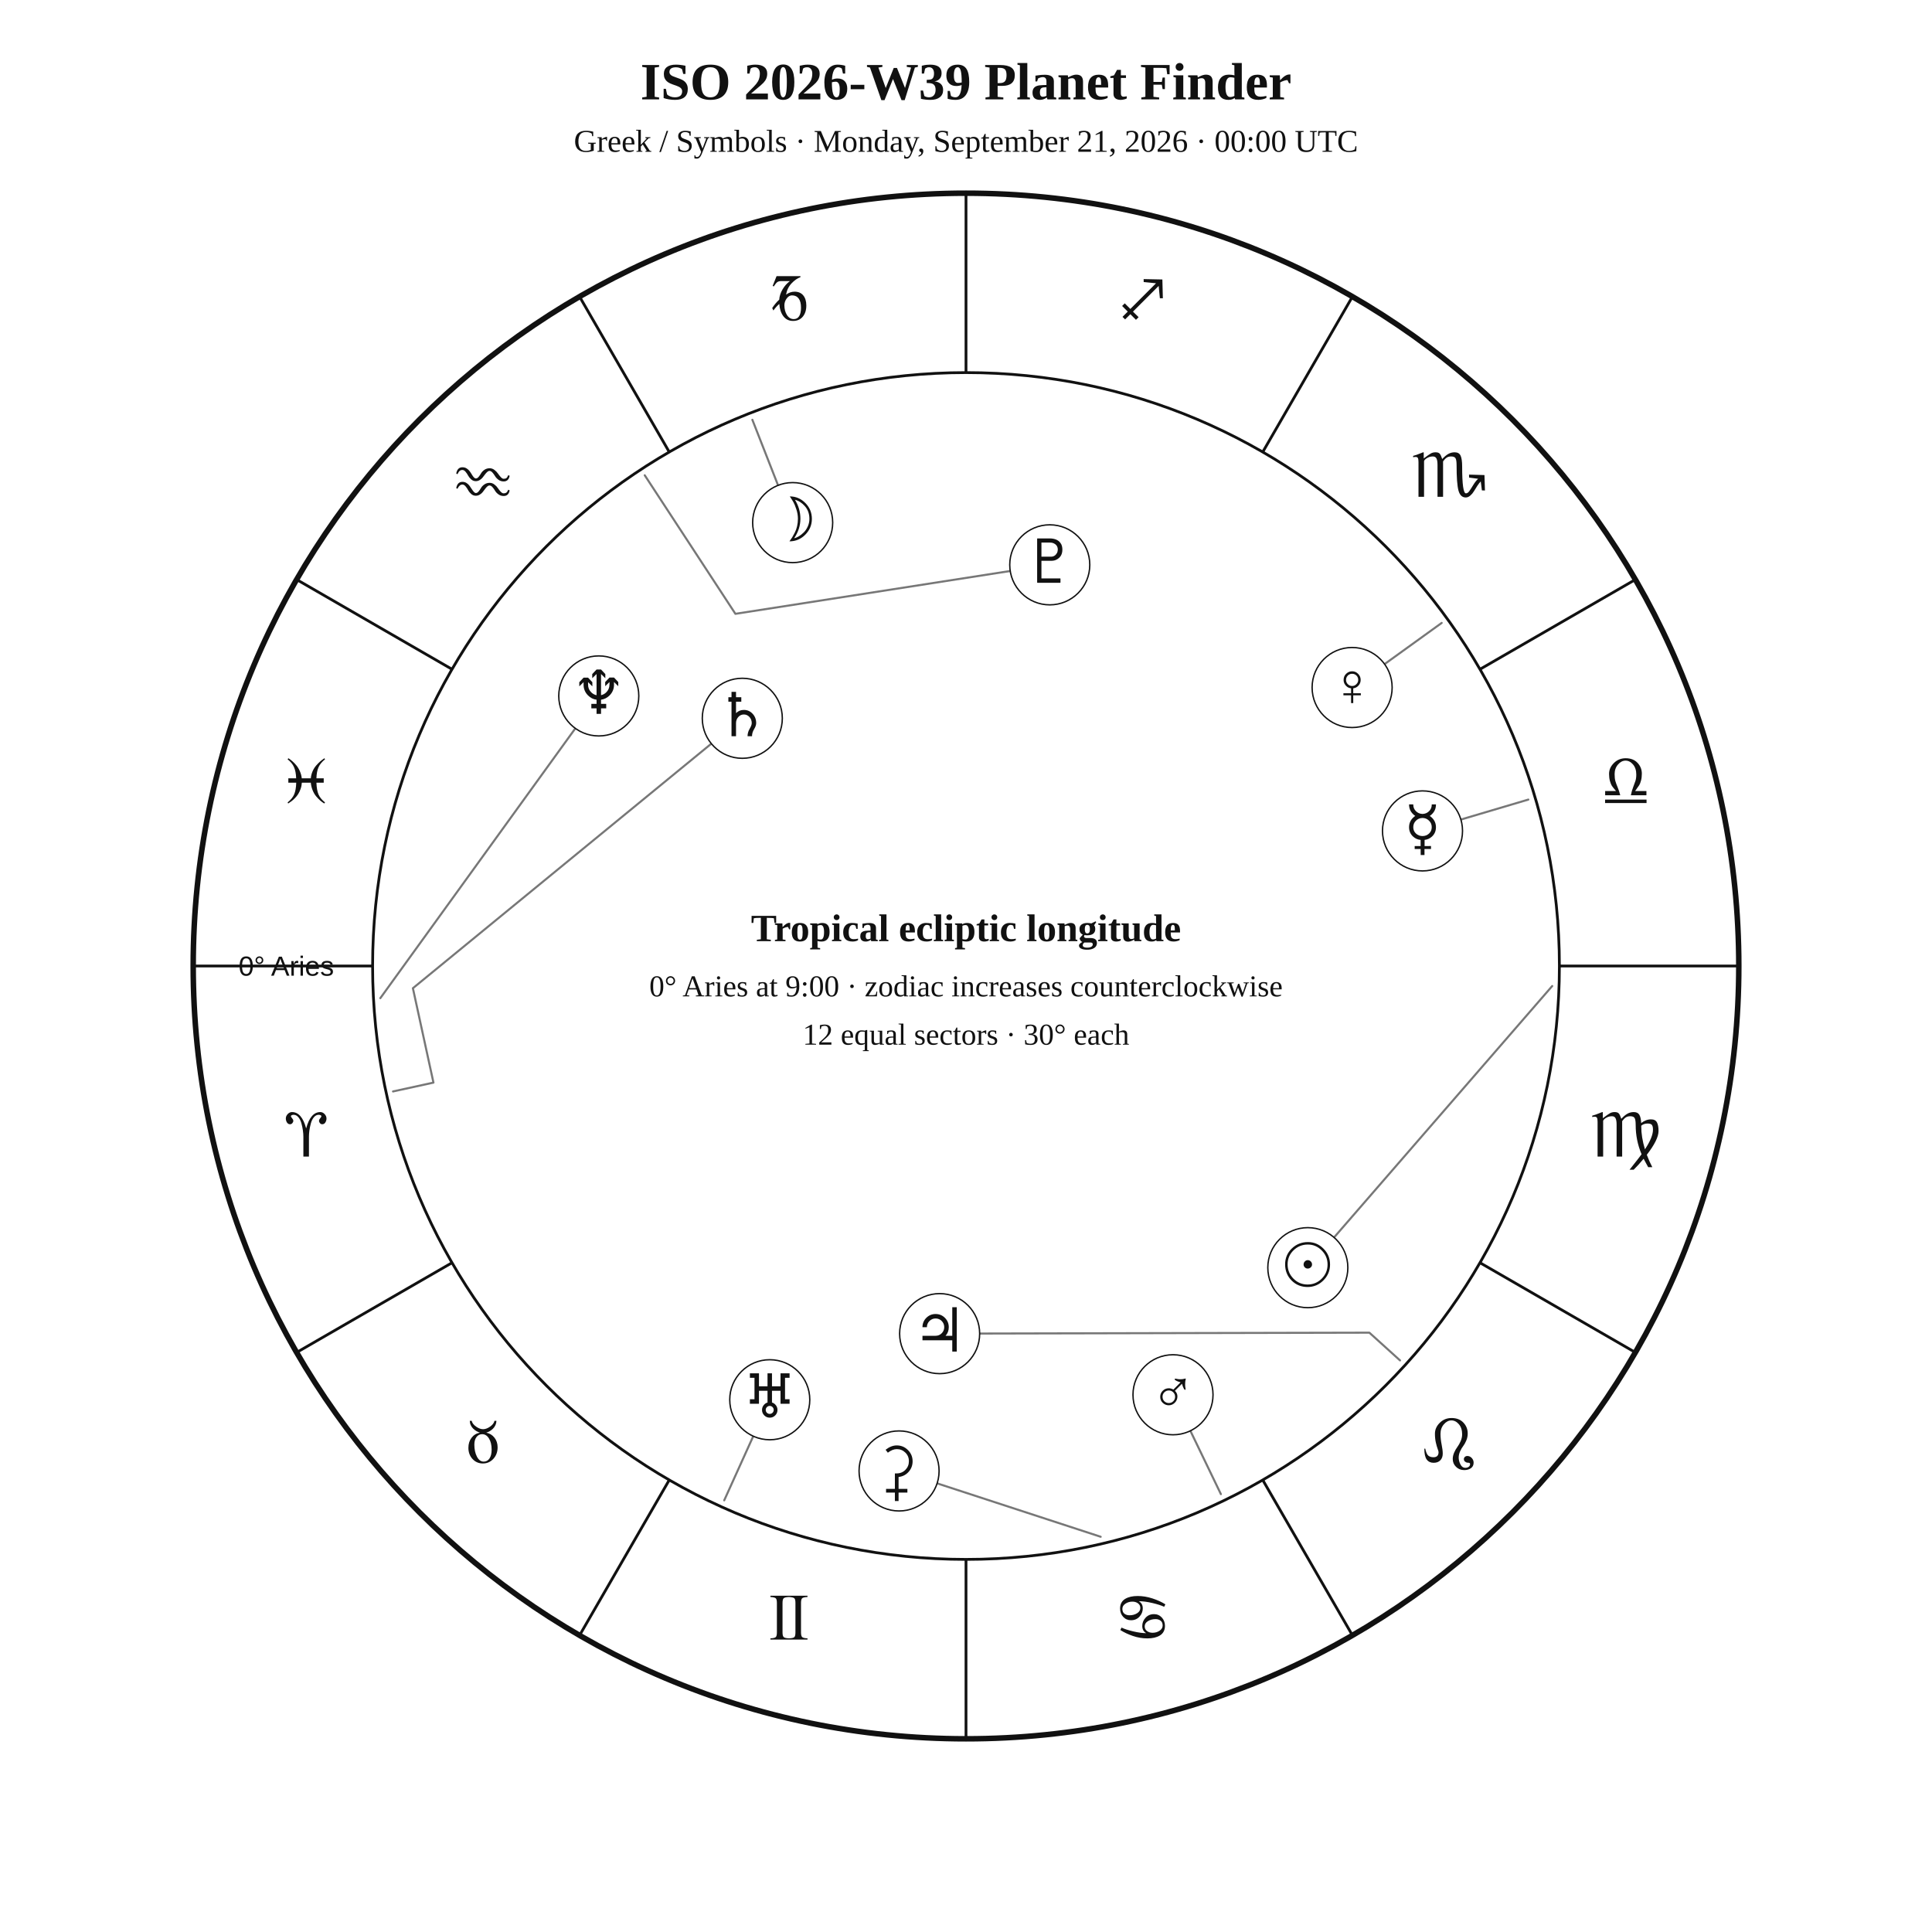
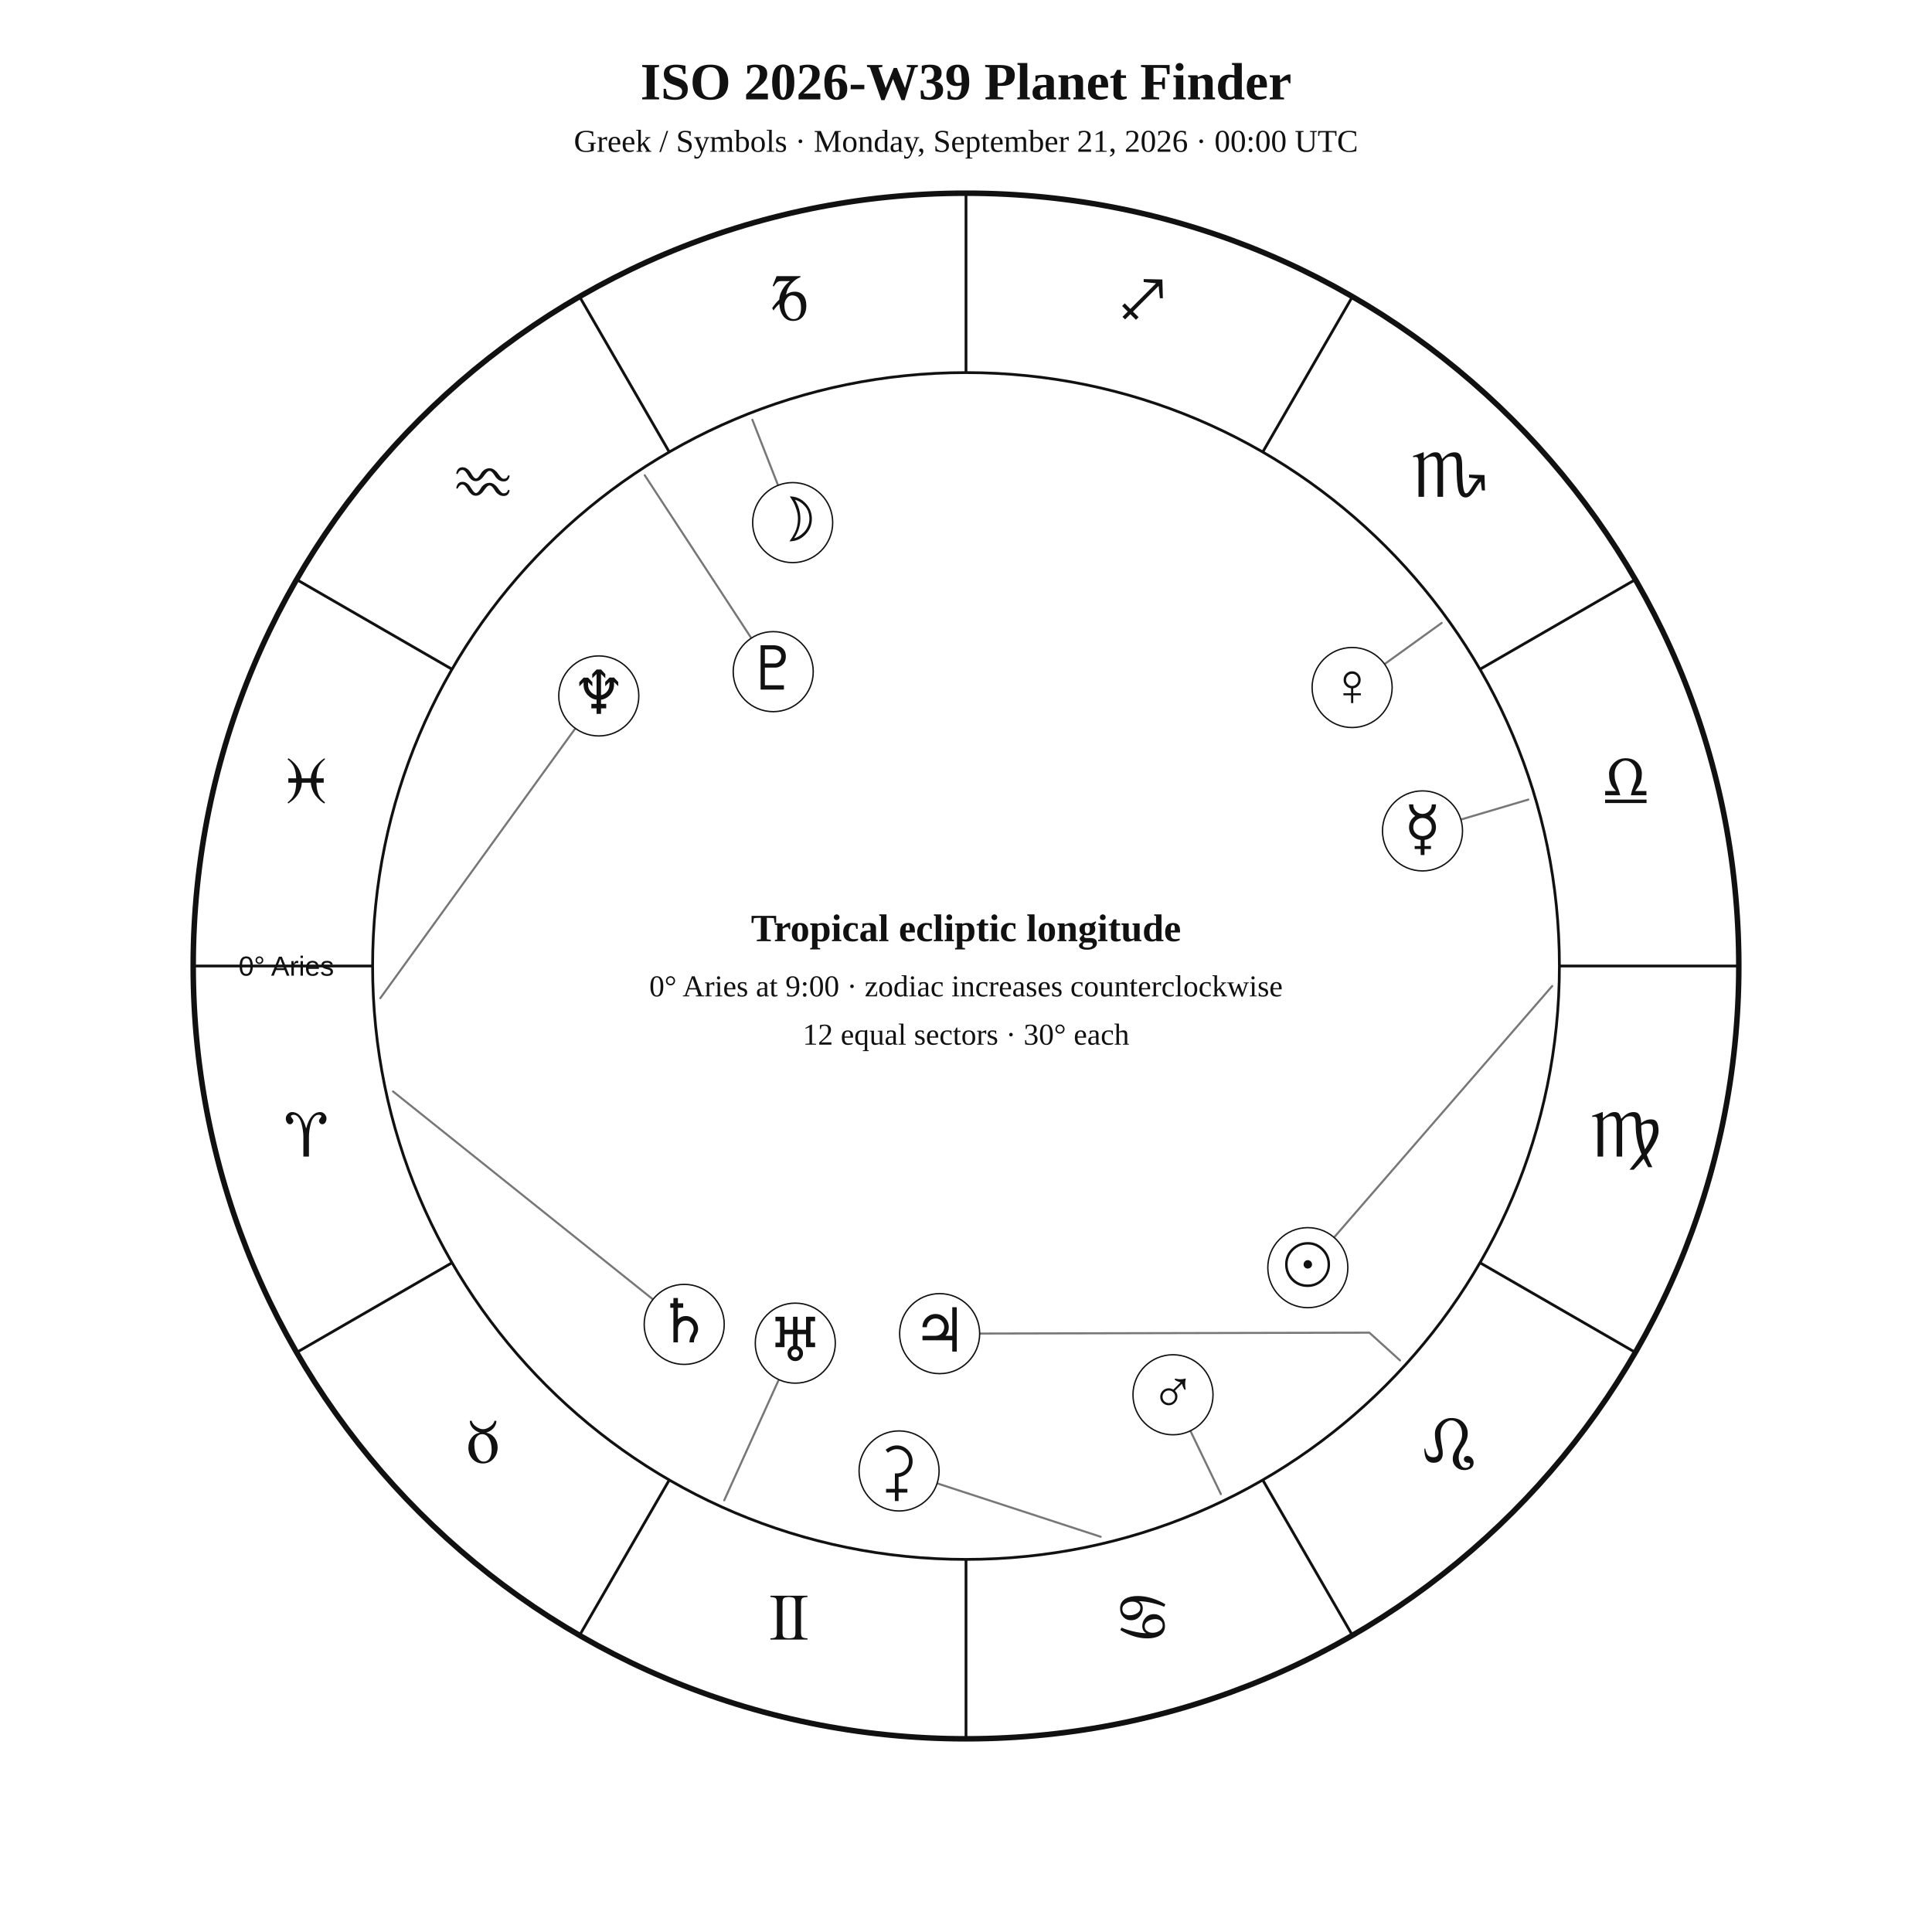
<svg xmlns="http://www.w3.org/2000/svg" width="1400" height="1400" viewBox="0 0 1400 1400">
  <rect width="100%" height="100%" fill="white" />
  <style>text{font-family:Georgia,"Times New Roman",serif;fill:#111!important;color:#111!important;-webkit-text-fill-color:#111!important}.sans{font-family:Arial,Helvetica,sans-serif}</style>
  <text x="700" y="72" text-anchor="middle" font-size="38" font-weight="700">ISO 2026-W39 Planet Finder</text>
  <text x="700" y="110" text-anchor="middle" font-size="23">Greek / Symbols · Monday, September 21, 2026 · 00:00 UTC</text>
  <circle cx="700" cy="700" r="560" fill="none" stroke="#111" stroke-width="4" />
  <circle cx="700" cy="700" r="430" fill="none" stroke="#111" stroke-width="2" />
  <line x1="270.0" y1="700.0" x2="140.0" y2="700.0" stroke="#111" stroke-width="2" />
  <line x1="327.6" y1="915.0" x2="215.0" y2="980.0" stroke="#111" stroke-width="2" />
  <line x1="485.0" y1="1072.4" x2="420.0" y2="1185.0" stroke="#111" stroke-width="2" />
  <line x1="700.0" y1="1130.0" x2="700.0" y2="1260.0" stroke="#111" stroke-width="2" />
  <line x1="915.0" y1="1072.4" x2="980.0" y2="1185.0" stroke="#111" stroke-width="2" />
  <line x1="1072.4" y1="915.0" x2="1185.0" y2="980.0" stroke="#111" stroke-width="2" />
  <line x1="1130.0" y1="700.0" x2="1260.0" y2="700.0" stroke="#111" stroke-width="2" />
  <line x1="1072.4" y1="485.0" x2="1185.0" y2="420.0" stroke="#111" stroke-width="2" />
  <line x1="915.0" y1="327.6" x2="980.0" y2="215.0" stroke="#111" stroke-width="2" />
  <line x1="700.0" y1="270.0" x2="700.0" y2="140.0" stroke="#111" stroke-width="2" />
  <line x1="485.0" y1="327.6" x2="420.0" y2="215.0" stroke="#111" stroke-width="2" />
  <line x1="327.6" y1="485.0" x2="215.0" y2="420.0" stroke="#111" stroke-width="2" />
  <text x="221.9" y="838.1" text-anchor="middle" font-size="48">♈︎</text>
  <text x="350.0" y="1060.0" text-anchor="middle" font-size="48">♉︎</text>
  <text x="571.9" y="1188.1" text-anchor="middle" font-size="48">♊︎</text>
  <text x="828.1" y="1188.1" text-anchor="middle" font-size="48">♋︎</text>
  <text x="1050.0" y="1060.0" text-anchor="middle" font-size="48">♌︎</text>
  <text x="1178.1" y="838.1" text-anchor="middle" font-size="48">♍︎</text>
  <text x="1178.1" y="581.9" text-anchor="middle" font-size="48">♎︎</text>
  <text x="1050.0" y="360.0" text-anchor="middle" font-size="48">♏︎</text>
  <text x="828.1" y="231.9" text-anchor="middle" font-size="48">♐︎</text>
  <text x="571.9" y="231.9" text-anchor="middle" font-size="48">♑︎</text>
  <text x="350.0" y="360.0" text-anchor="middle" font-size="48">♒︎</text>
  <text x="221.9" y="581.9" text-anchor="middle" font-size="48">♓︎</text>
  <text x="242.0" y="707.0" text-anchor="end" font-size="20" class="sans">0° Aries</text>
  <polyline points="1124.8,714.5 947.7,918.6" fill="none" stroke="#777" stroke-width="1.5" stroke-linejoin="round" stroke-linecap="round" />
  <circle cx="947.7" cy="918.6" r="29" fill="white" stroke="#111" />
  <text x="947.7" y="931.6" text-anchor="middle" font-size="44">☉︎</text>
  <polyline points="545.2,304.2 574.4,378.7" fill="none" stroke="#777" stroke-width="1.5" stroke-linejoin="round" stroke-linecap="round" />
  <circle cx="574.4" cy="378.7" r="29" fill="white" stroke="#111" />
  <text x="574.4" y="391.7" text-anchor="middle" font-size="44">☽︎</text>
  <polyline points="1107.5,579.4 1030.8,602.1" fill="none" stroke="#777" stroke-width="1.5" stroke-linejoin="round" stroke-linecap="round" />
  <circle cx="1030.8" cy="602.1" r="29" fill="white" stroke="#111" />
  <text x="1030.8" y="615.1" text-anchor="middle" font-size="44">☿︎</text>
  <polyline points="1044.7,451.4 979.8,498.2" fill="none" stroke="#777" stroke-width="1.5" stroke-linejoin="round" stroke-linecap="round" />
  <circle cx="979.8" cy="498.2" r="29" fill="white" stroke="#111" />
  <text x="979.8" y="511.2" text-anchor="middle" font-size="44">♀︎</text>
  <polyline points="884.7,1082.7 850.0,1010.7" fill="none" stroke="#777" stroke-width="1.5" stroke-linejoin="round" stroke-linecap="round" />
  <circle cx="850.0" cy="1010.7" r="29" fill="white" stroke="#111" />
  <text x="850.0" y="1023.7" text-anchor="middle" font-size="44">♂︎</text>
  <polyline points="1014.5,985.8 992.3,965.7 680.9,966.4" fill="none" stroke="#777" stroke-width="1.5" stroke-linejoin="round" stroke-linecap="round" />
  <circle cx="680.9" cy="966.4" r="29" fill="white" stroke="#111" />
  <text x="680.9" y="979.4" text-anchor="middle" font-size="44">♃︎</text>
-   <polyline points="284.8,790.9 314.1,784.5 299.2,716.1 537.9,520.5" fill="none" stroke="#777" stroke-width="1.5" stroke-linejoin="round" stroke-linecap="round" />
-   <circle cx="537.9" cy="520.5" r="29" fill="white" stroke="#111" />
-   <text x="537.9" y="533.5" text-anchor="middle" font-size="44">♄︎</text>
+   <polyline points="284.8,790.9 495.8,959.7" fill="none" stroke="#777" stroke-width="1.5" stroke-linejoin="round" stroke-linecap="round" />
+   <circle cx="495.8" cy="959.7" r="29" fill="white" stroke="#111" />
+   <text x="495.8" y="972.7" text-anchor="middle" font-size="44">♄︎</text>
  <polyline points="797.6,1113.6 651.5,1065.9" fill="none" stroke="#777" stroke-width="1.5" stroke-linejoin="round" stroke-linecap="round" />
  <circle cx="651.5" cy="1065.9" r="29" fill="white" stroke="#111" />
  <text x="651.5" y="1078.9" text-anchor="middle" font-size="44">⚳︎</text>
-   <polyline points="524.8,1087.2 557.8,1014.3" fill="none" stroke="#777" stroke-width="1.5" stroke-linejoin="round" stroke-linecap="round" />
-   <circle cx="557.8" cy="1014.3" r="29" fill="white" stroke="#111" />
-   <text x="557.8" y="1027.3" text-anchor="middle" font-size="44">♅︎</text>
+   <polyline points="524.8,1087.2 576.3,973.3" fill="none" stroke="#777" stroke-width="1.5" stroke-linejoin="round" stroke-linecap="round" />
+   <circle cx="576.3" cy="973.3" r="29" fill="white" stroke="#111" />
+   <text x="576.3" y="986.3" text-anchor="middle" font-size="44">♅︎</text>
  <polyline points="275.6,723.3 433.9,504.3" fill="none" stroke="#777" stroke-width="1.5" stroke-linejoin="round" stroke-linecap="round" />
  <circle cx="433.9" cy="504.3" r="29" fill="white" stroke="#111" />
  <text x="433.9" y="517.3" text-anchor="middle" font-size="44">♆︎</text>
-   <polyline points="467.2,344.4 532.9,444.8 760.7,409.3" fill="none" stroke="#777" stroke-width="1.5" stroke-linejoin="round" stroke-linecap="round" />
-   <circle cx="760.7" cy="409.3" r="29" fill="white" stroke="#111" />
-   <text x="760.7" y="422.3" text-anchor="middle" font-size="44">♇︎</text>
+   <polyline points="467.2,344.4 560.3,486.7" fill="none" stroke="#777" stroke-width="1.5" stroke-linejoin="round" stroke-linecap="round" />
+   <circle cx="560.3" cy="486.7" r="29" fill="white" stroke="#111" />
+   <text x="560.3" y="499.7" text-anchor="middle" font-size="44">♇︎</text>
  <text x="700" y="682" text-anchor="middle" font-size="28" font-weight="700">Tropical ecliptic longitude</text>
  <text x="700" y="722" text-anchor="middle" font-size="22">0° Aries at 9:00 · zodiac increases counterclockwise</text>
  <text x="700" y="757" text-anchor="middle" font-size="22">12 equal sectors · 30° each</text>
</svg>
